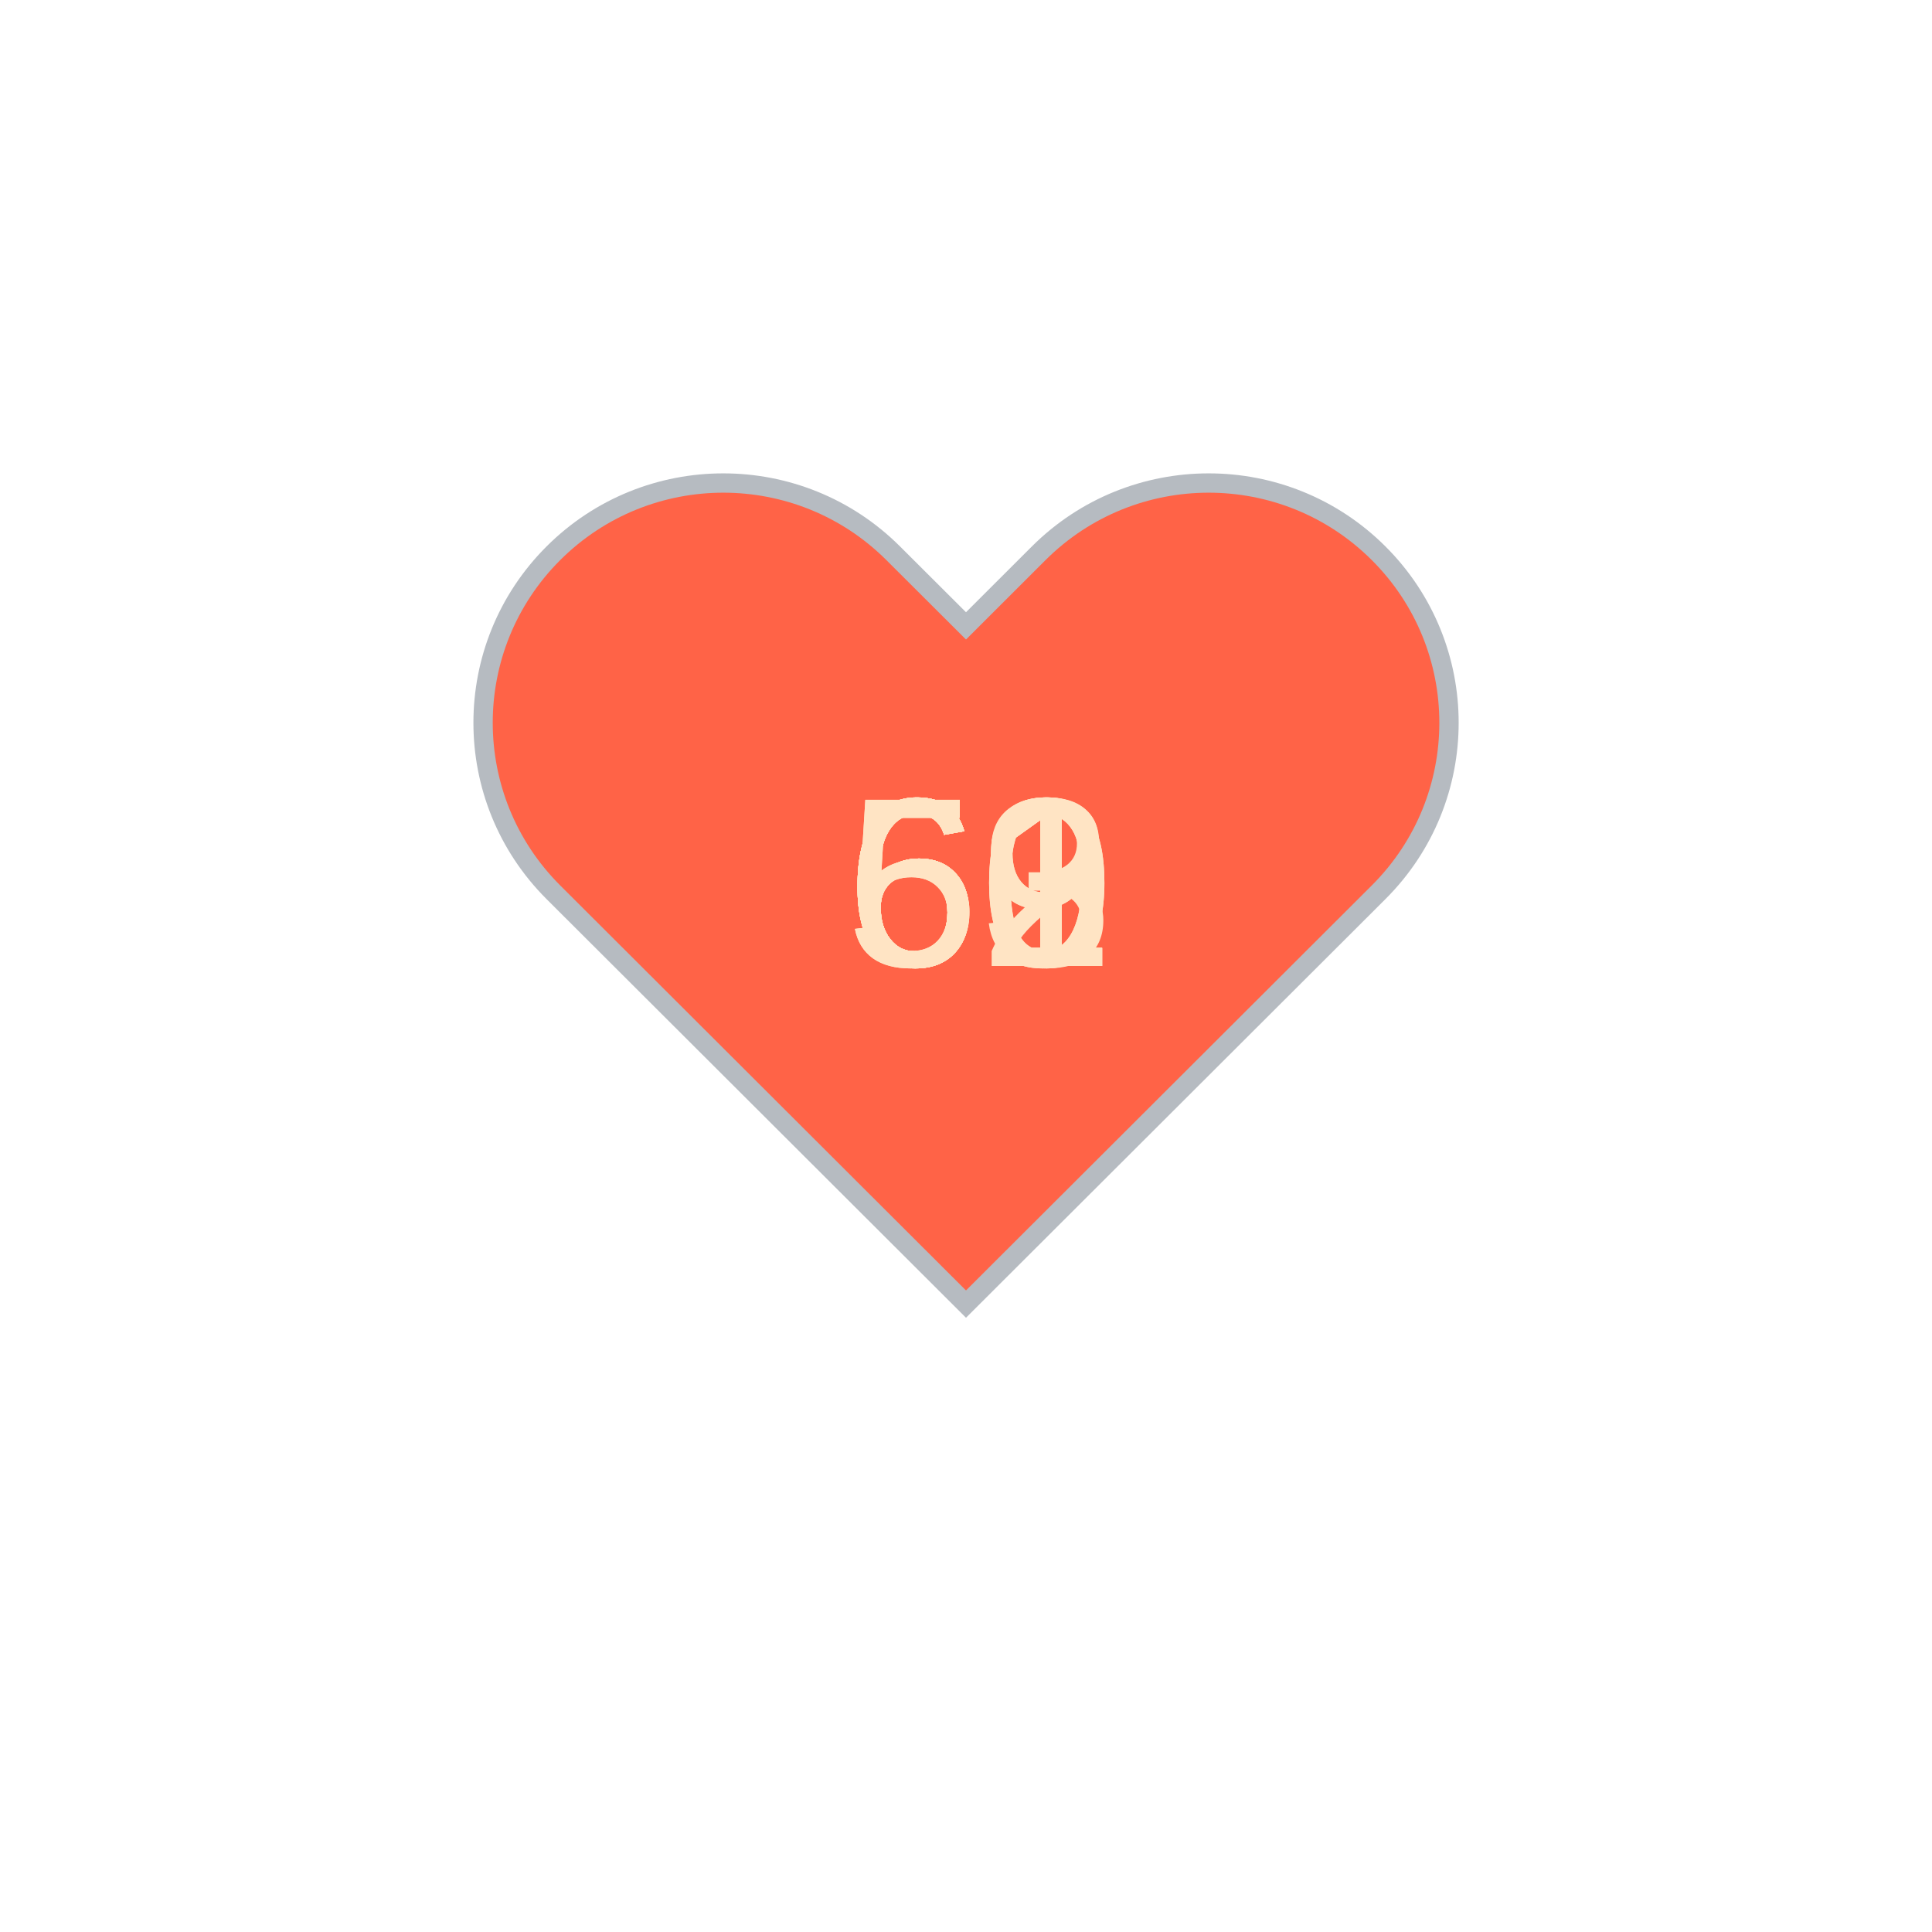
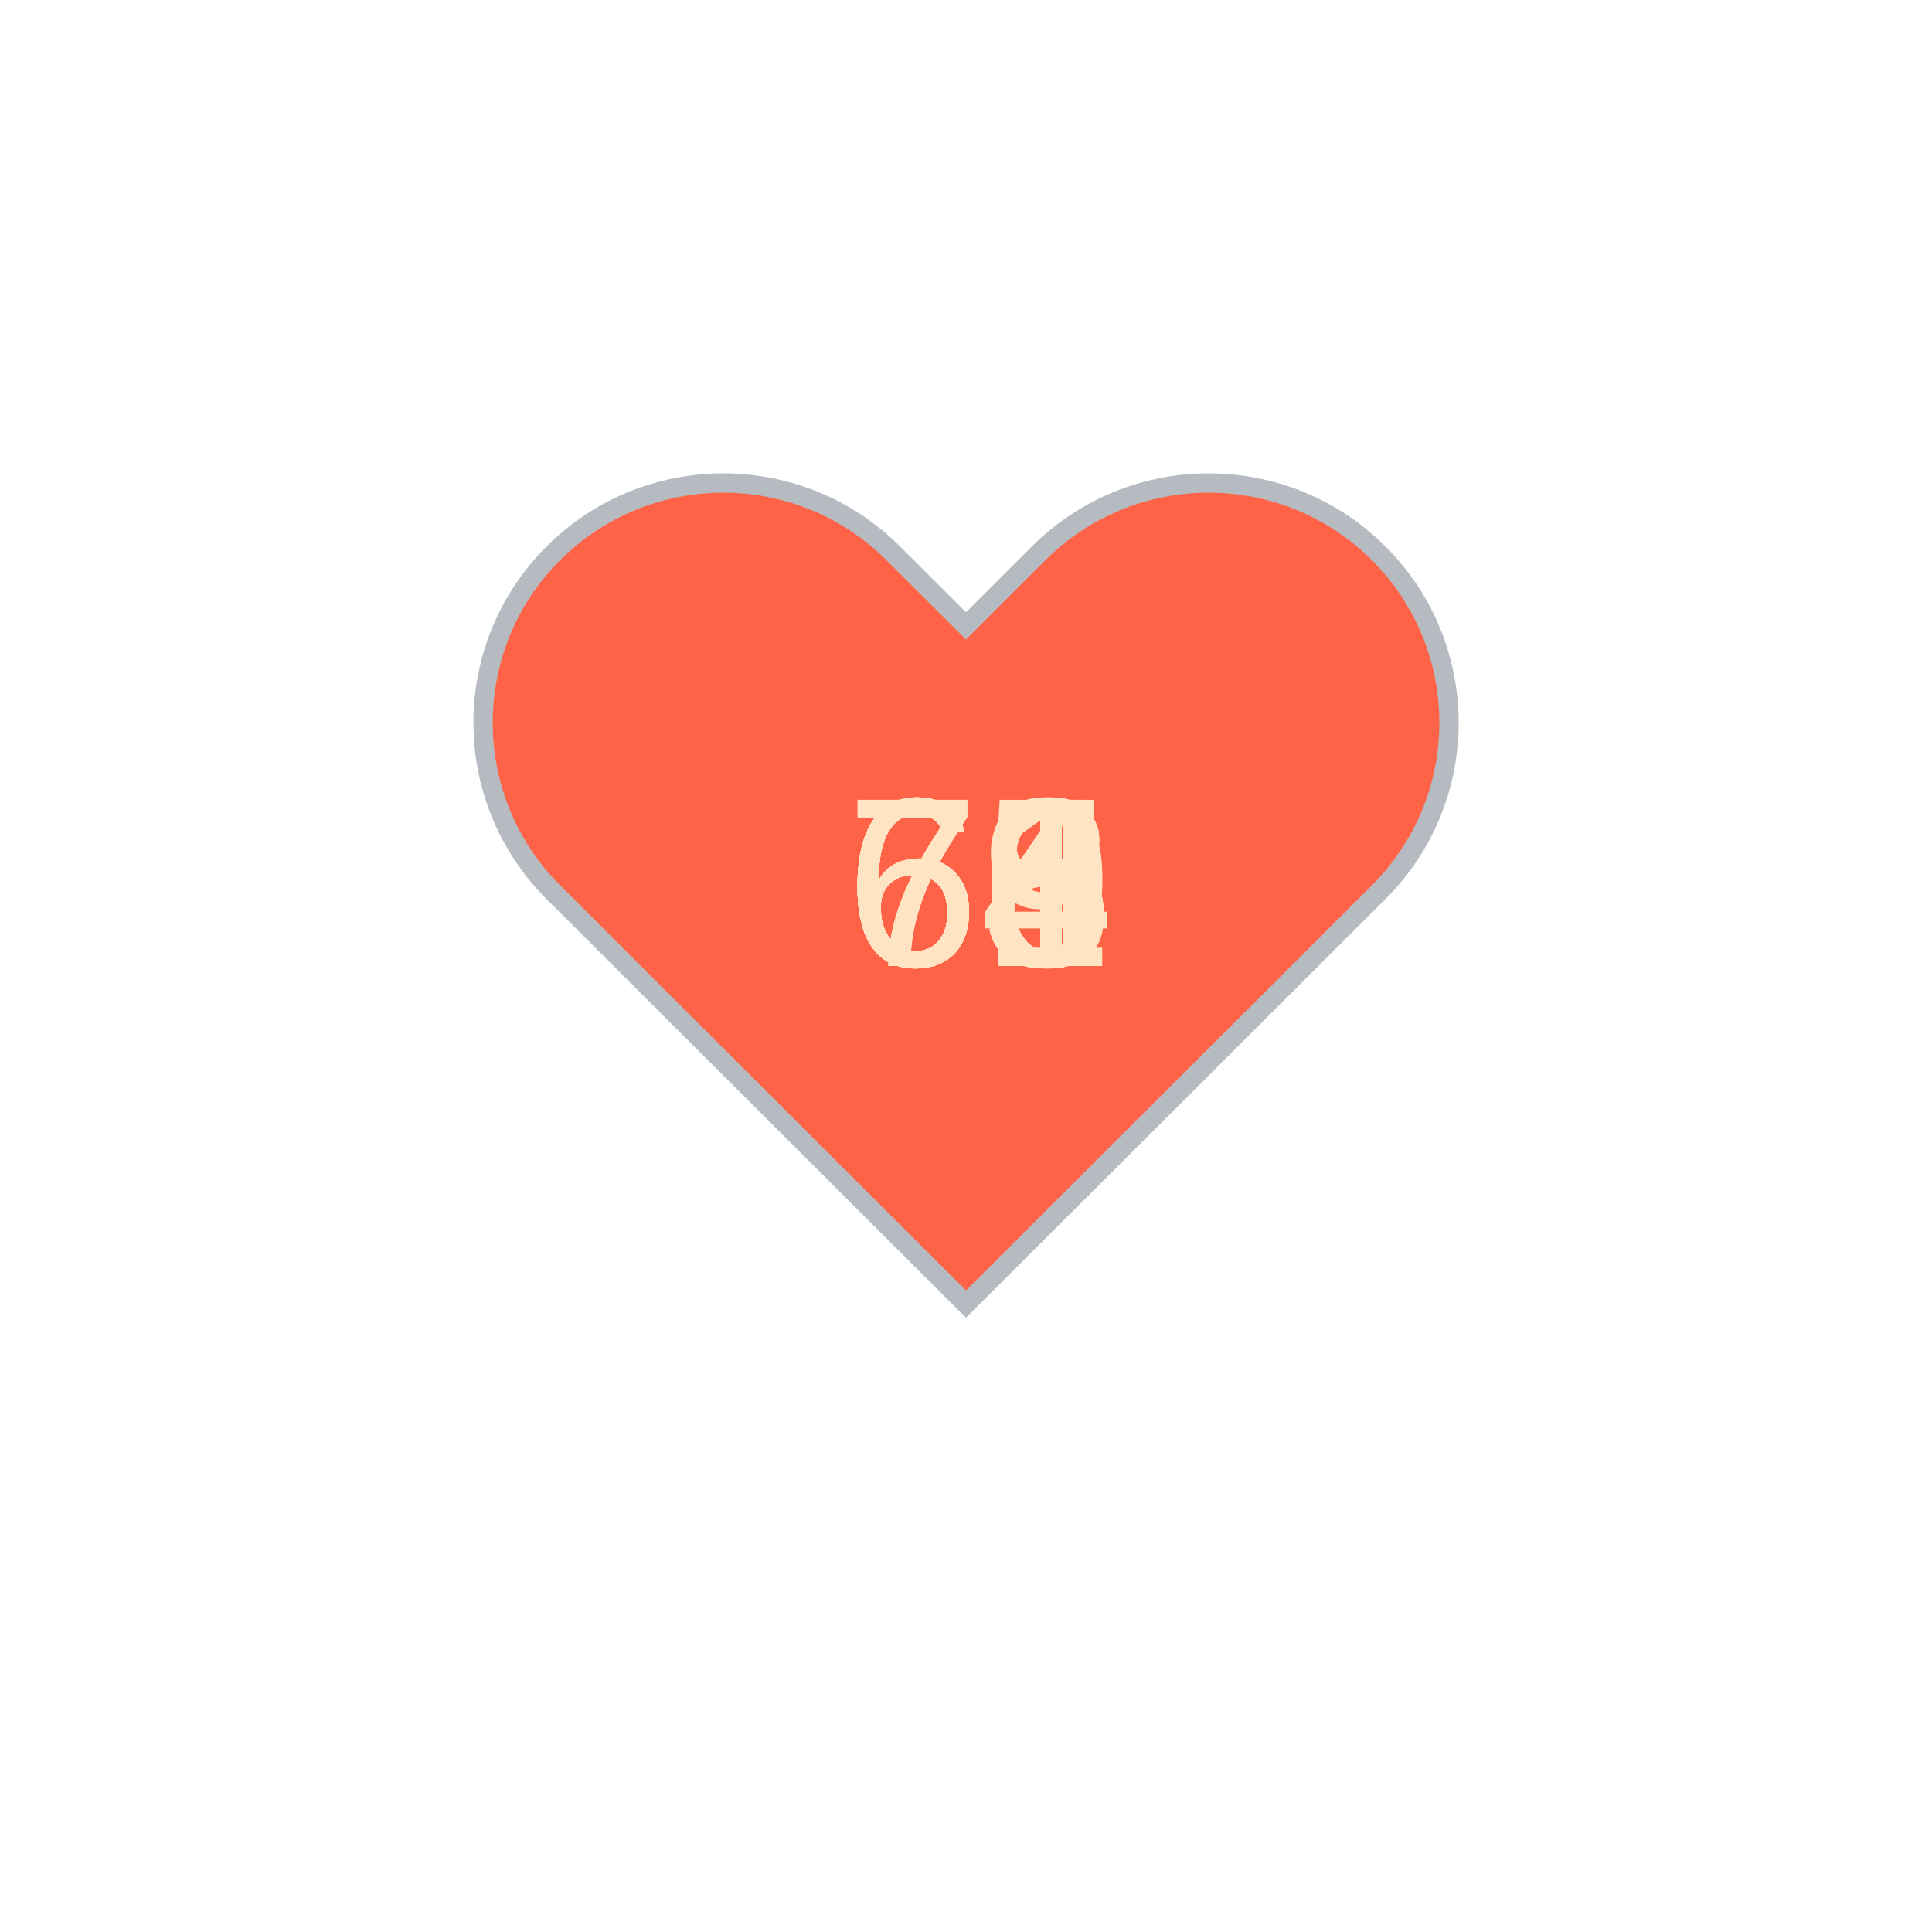
<svg xmlns="http://www.w3.org/2000/svg" baseProfile="full" height="150" version="1.1" viewBox="0,0,200,200" width="150">
  <defs />
  <g transform="translate(100 100)">
    <path d="M92.71,7.27L92.71,7.27c-9.71-9.69-25.46-9.69-35.18,0L50,14.79l-7.54-7.52C32.75-2.42,17-2.42,7.29,7.27v0 c-9.71,9.69-9.71,25.41,0,35.1L50,85l42.71-42.63C102.43,32.68,102.43,16.96,92.71,7.27z" fill="tomato" stroke="#B6BBC1" stroke-width="2" transform="translate(-50 -50)" />
    <animateTransform additive="sum" attributeName="transform" dur="1.2s" repeatCount="indefinite" type="scale" values="1; 1.5; 1.25; 1.5; 1.5; 1;" />
-     <text fill="bisque" style="font-size:25px; font-family:Arial" transform="translate(-12.5 0)">63<animate attributeName="visibility" dur="12.0s" keyTimes="0;0.1;0.2;0.3;0.4;0.5;0.6;0.7;0.8;0.9;1.0" repeatCount="indefinite" values="visible;hidden;hidden;hidden;hidden;hidden;hidden;hidden;hidden;hidden;hidden" />
+     <text fill="bisque" style="font-size:25px; font-family:Arial" transform="translate(-12.5 0)">65<animate attributeName="visibility" dur="12.0s" keyTimes="0;0.1;0.2;0.3;0.4;0.5;0.6;0.7;0.8;0.9;1.0" repeatCount="indefinite" values="visible;hidden;hidden;hidden;hidden;hidden;hidden;hidden;hidden;hidden;hidden" />
    </text>
-     <text fill="bisque" style="font-size:25px; font-family:Arial" transform="translate(-12.5 0)">61<animate attributeName="visibility" dur="12.0s" keyTimes="0;0.1;0.2;0.3;0.4;0.5;0.6;0.7;0.8;0.9;1.0" repeatCount="indefinite" values="hidden;visible;hidden;hidden;hidden;hidden;hidden;hidden;hidden;hidden;hidden" />
+     <text fill="bisque" style="font-size:25px; font-family:Arial" transform="translate(-12.5 0)">71<animate attributeName="visibility" dur="12.0s" keyTimes="0;0.1;0.2;0.3;0.4;0.5;0.6;0.7;0.8;0.9;1.0" repeatCount="indefinite" values="hidden;visible;hidden;hidden;hidden;hidden;hidden;hidden;hidden;hidden;hidden" />
    </text>
-     <text fill="bisque" style="font-size:25px; font-family:Arial" transform="translate(-12.5 0)">61<animate attributeName="visibility" dur="12.0s" keyTimes="0;0.1;0.2;0.3;0.4;0.5;0.6;0.7;0.8;0.9;1.0" repeatCount="indefinite" values="hidden;hidden;visible;hidden;hidden;hidden;hidden;hidden;hidden;hidden;hidden" />
+     <text fill="bisque" style="font-size:25px; font-family:Arial" transform="translate(-12.5 0)">68<animate attributeName="visibility" dur="12.0s" keyTimes="0;0.1;0.2;0.3;0.4;0.5;0.6;0.7;0.8;0.9;1.0" repeatCount="indefinite" values="hidden;hidden;visible;hidden;hidden;hidden;hidden;hidden;hidden;hidden;hidden" />
    </text>
-     <text fill="bisque" style="font-size:25px; font-family:Arial" transform="translate(-12.5 0)">59<animate attributeName="visibility" dur="12.0s" keyTimes="0;0.1;0.2;0.3;0.4;0.5;0.6;0.7;0.8;0.9;1.0" repeatCount="indefinite" values="hidden;hidden;hidden;visible;hidden;hidden;hidden;hidden;hidden;hidden;hidden" />
+     <text fill="bisque" style="font-size:25px; font-family:Arial" transform="translate(-12.5 0)">71<animate attributeName="visibility" dur="12.0s" keyTimes="0;0.1;0.2;0.3;0.4;0.5;0.6;0.7;0.8;0.9;1.0" repeatCount="indefinite" values="hidden;hidden;hidden;visible;hidden;hidden;hidden;hidden;hidden;hidden;hidden" />
    </text>
-     <text fill="bisque" style="font-size:25px; font-family:Arial" transform="translate(-12.5 0)">59<animate attributeName="visibility" dur="12.0s" keyTimes="0;0.1;0.2;0.3;0.4;0.5;0.6;0.7;0.8;0.9;1.0" repeatCount="indefinite" values="hidden;hidden;hidden;hidden;visible;hidden;hidden;hidden;hidden;hidden;hidden" />
+     <text fill="bisque" style="font-size:25px; font-family:Arial" transform="translate(-12.5 0)">69<animate attributeName="visibility" dur="12.0s" keyTimes="0;0.1;0.2;0.3;0.4;0.5;0.6;0.7;0.8;0.9;1.0" repeatCount="indefinite" values="hidden;hidden;hidden;hidden;visible;hidden;hidden;hidden;hidden;hidden;hidden" />
    </text>
-     <text fill="bisque" style="font-size:25px; font-family:Arial" transform="translate(-12.5 0)">60<animate attributeName="visibility" dur="12.0s" keyTimes="0;0.1;0.2;0.3;0.4;0.5;0.6;0.7;0.8;0.9;1.0" repeatCount="indefinite" values="hidden;hidden;hidden;hidden;hidden;visible;hidden;hidden;hidden;hidden;hidden" />
+     <text fill="bisque" style="font-size:25px; font-family:Arial" transform="translate(-12.5 0)">66<animate attributeName="visibility" dur="12.0s" keyTimes="0;0.1;0.2;0.3;0.4;0.5;0.6;0.7;0.8;0.9;1.0" repeatCount="indefinite" values="hidden;hidden;hidden;hidden;hidden;visible;hidden;hidden;hidden;hidden;hidden" />
    </text>
-     <text fill="bisque" style="font-size:25px; font-family:Arial" transform="translate(-12.5 0)">61<animate attributeName="visibility" dur="12.0s" keyTimes="0;0.1;0.2;0.3;0.4;0.5;0.6;0.7;0.8;0.9;1.0" repeatCount="indefinite" values="hidden;hidden;hidden;hidden;hidden;hidden;visible;hidden;hidden;hidden;hidden" />
+     <text fill="bisque" style="font-size:25px; font-family:Arial" transform="translate(-12.5 0)">66<animate attributeName="visibility" dur="12.0s" keyTimes="0;0.1;0.2;0.3;0.4;0.5;0.6;0.7;0.8;0.9;1.0" repeatCount="indefinite" values="hidden;hidden;hidden;hidden;hidden;hidden;visible;hidden;hidden;hidden;hidden" />
    </text>
-     <text fill="bisque" style="font-size:25px; font-family:Arial" transform="translate(-12.5 0)">62<animate attributeName="visibility" dur="12.0s" keyTimes="0;0.1;0.2;0.3;0.4;0.5;0.6;0.7;0.8;0.9;1.0" repeatCount="indefinite" values="hidden;hidden;hidden;hidden;hidden;hidden;hidden;visible;hidden;hidden;hidden" />
+     <text fill="bisque" style="font-size:25px; font-family:Arial" transform="translate(-12.5 0)">66<animate attributeName="visibility" dur="12.0s" keyTimes="0;0.1;0.2;0.3;0.4;0.5;0.6;0.7;0.8;0.9;1.0" repeatCount="indefinite" values="hidden;hidden;hidden;hidden;hidden;hidden;hidden;visible;hidden;hidden;hidden" />
    </text>
-     <text fill="bisque" style="font-size:25px; font-family:Arial" transform="translate(-12.5 0)">60<animate attributeName="visibility" dur="12.0s" keyTimes="0;0.1;0.2;0.3;0.4;0.5;0.6;0.7;0.8;0.9;1.0" repeatCount="indefinite" values="hidden;hidden;hidden;hidden;hidden;hidden;hidden;hidden;visible;hidden;hidden" />
+     <text fill="bisque" style="font-size:25px; font-family:Arial" transform="translate(-12.5 0)">68<animate attributeName="visibility" dur="12.0s" keyTimes="0;0.1;0.2;0.3;0.4;0.5;0.6;0.7;0.8;0.9;1.0" repeatCount="indefinite" values="hidden;hidden;hidden;hidden;hidden;hidden;hidden;hidden;visible;hidden;hidden" />
    </text>
-     <text fill="bisque" style="font-size:25px; font-family:Arial" transform="translate(-12.5 0)">61<animate attributeName="visibility" dur="12.0s" keyTimes="0;0.1;0.2;0.3;0.4;0.5;0.6;0.7;0.8;0.9;1.0" repeatCount="indefinite" values="hidden;hidden;hidden;hidden;hidden;hidden;hidden;hidden;hidden;visible;hidden" />
+     <text fill="bisque" style="font-size:25px; font-family:Arial" transform="translate(-12.5 0)">64<animate attributeName="visibility" dur="12.0s" keyTimes="0;0.1;0.2;0.3;0.4;0.5;0.6;0.7;0.8;0.9;1.0" repeatCount="indefinite" values="hidden;hidden;hidden;hidden;hidden;hidden;hidden;hidden;hidden;visible;hidden" />
    </text>
  </g>
</svg>
